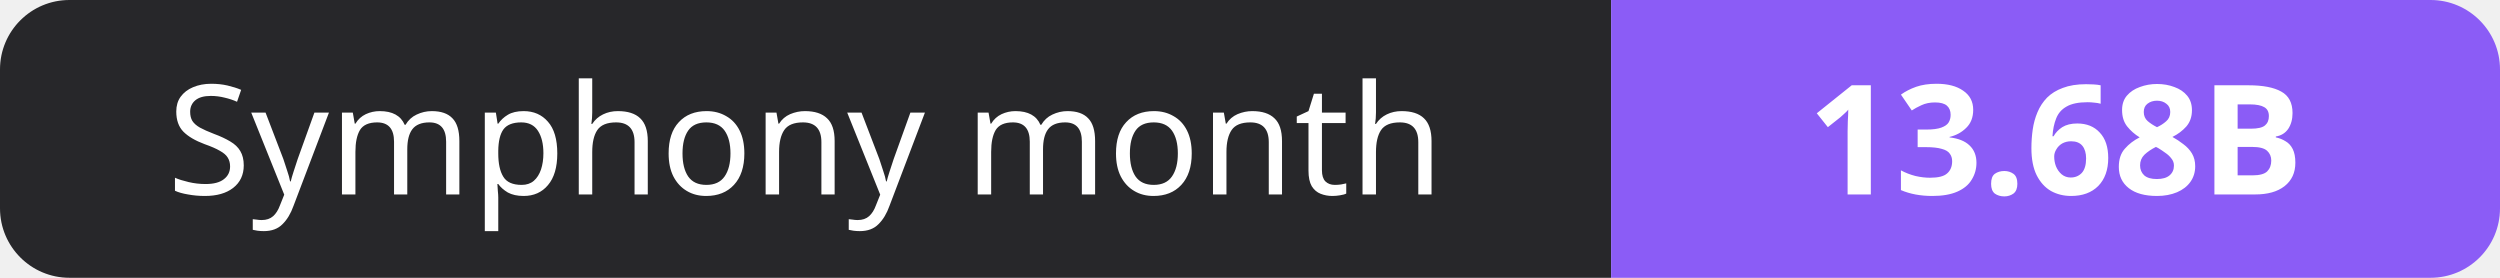
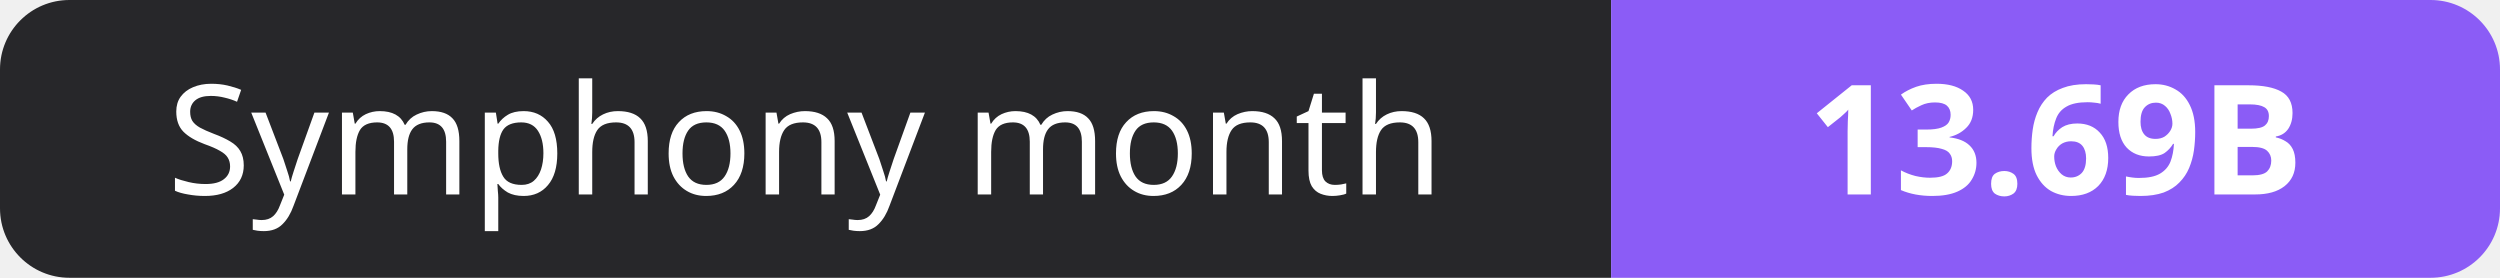
- <svg xmlns="http://www.w3.org/2000/svg" width="180" height="20" role="img" aria-label="Symphony month: 13.68B">
+ <svg xmlns="http://www.w3.org/2000/svg" width="180" height="20" role="img" aria-label="Symphony month: 13.69B">
  <clipPath id="r">
    <rect width="180" height="20" rx="5" fill="#fff" />
  </clipPath>
  <g clip-path="url(#r)">
    <rect width="116" height="20" fill="#27272a" />
    <rect x="116" width="64" height="20" fill="#8b5cf6" />
  </g>
  <g fill="#fff" text-anchor="middle" font-family="Verdana,Geneva,sans-serif" font-size="11">
    <text x="58.0" y="14">Symphony month</text>
-     <text x="148.0" y="14" font-weight="700">13.68B</text>
+     <text x="148.0" y="14" font-weight="700">13.69B</text>
  </g>
</svg>
